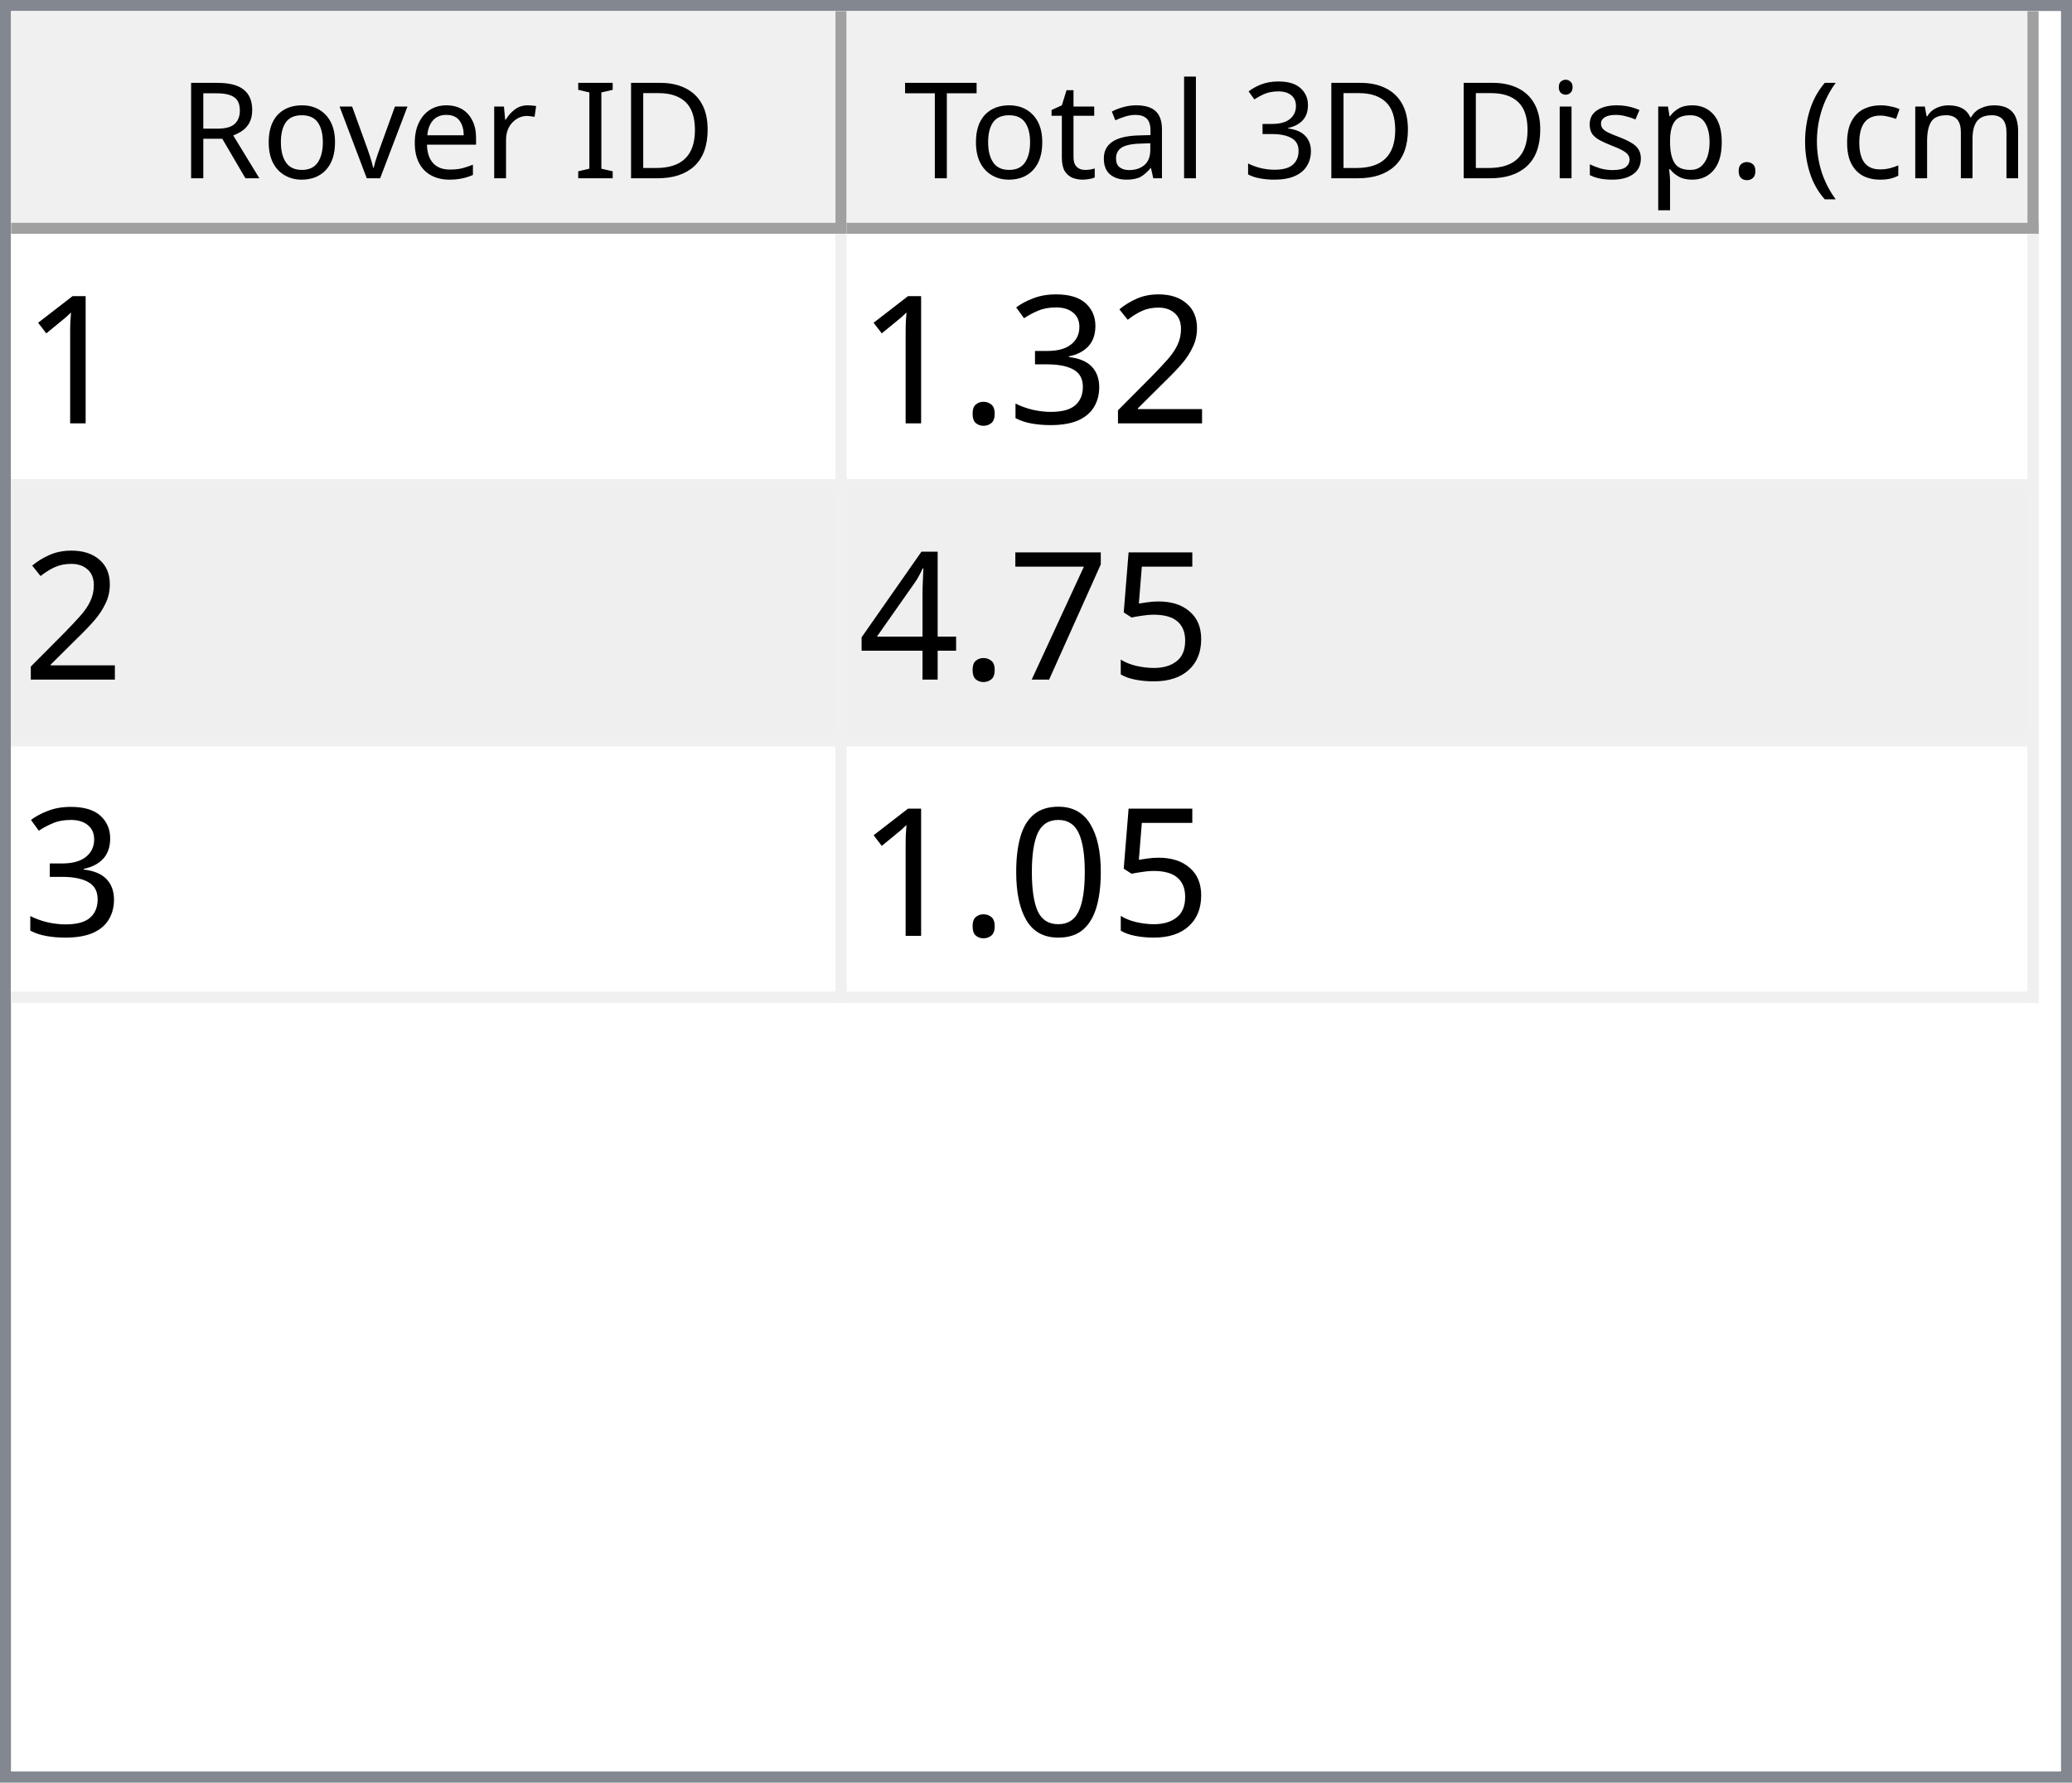
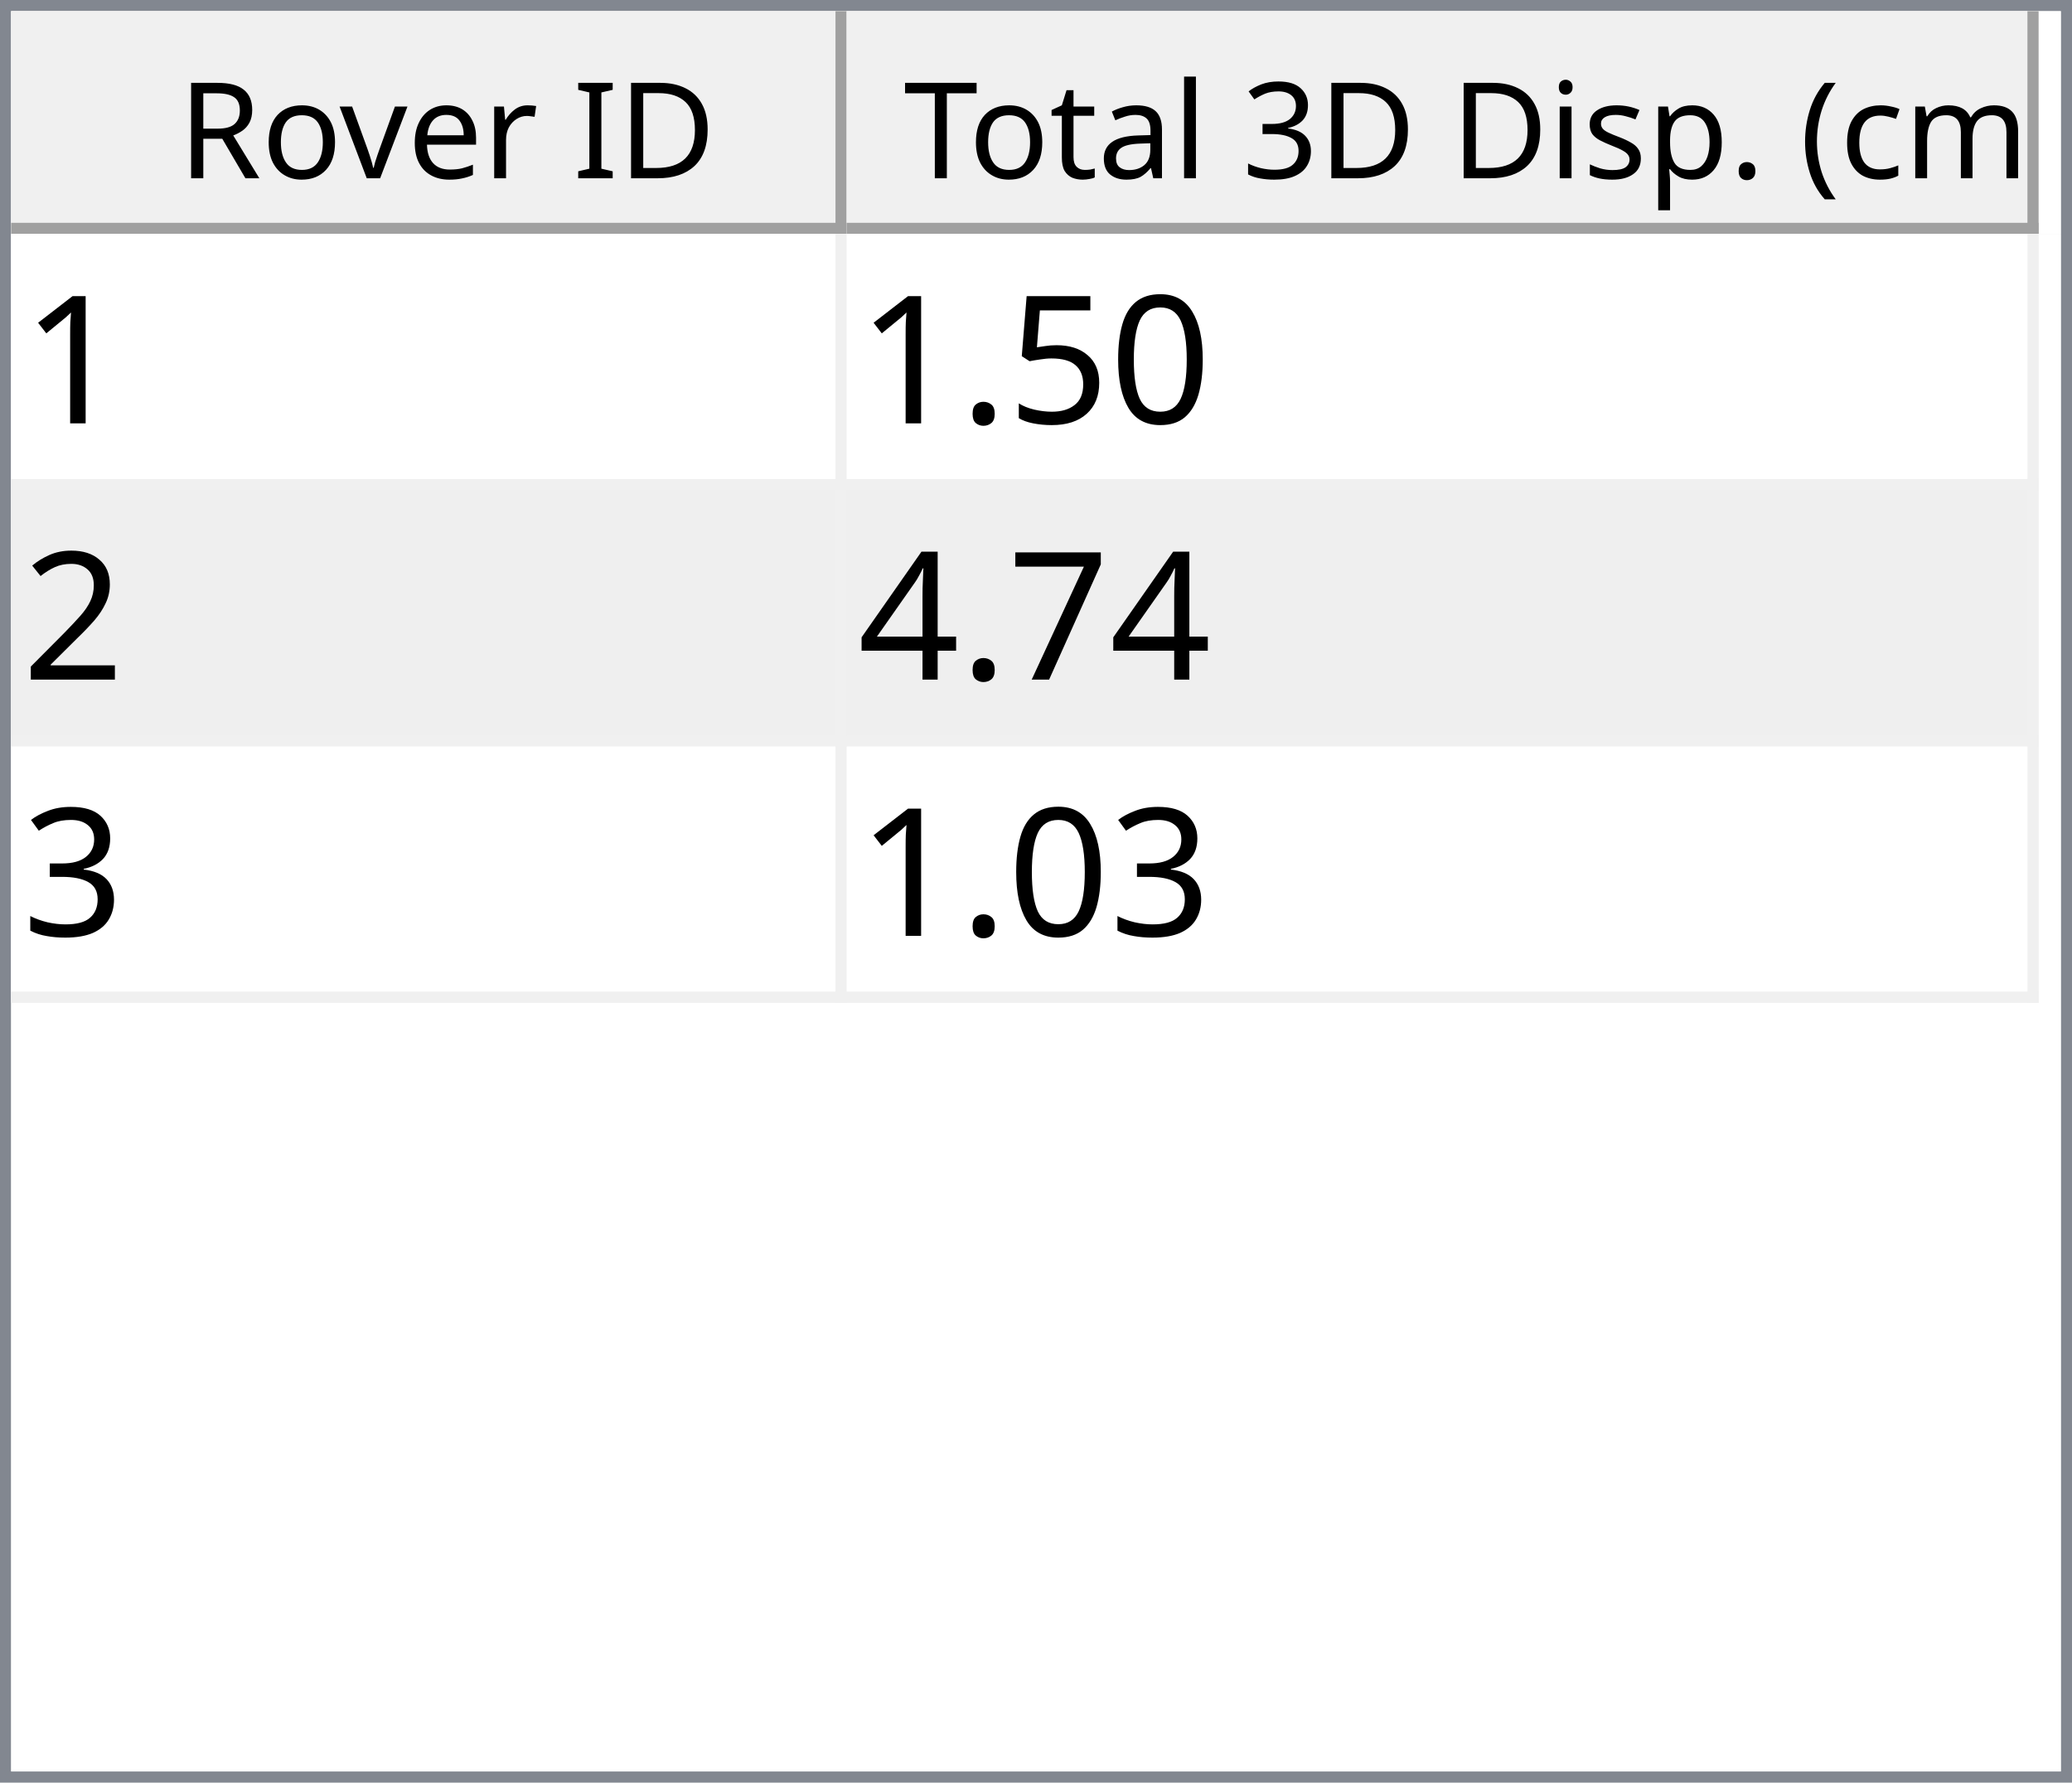
<svg xmlns="http://www.w3.org/2000/svg" style="fill-opacity:1; color-rendering:auto; color-interpolation:auto; text-rendering:auto; stroke:black; stroke-linecap:square; stroke-miterlimit:10; shape-rendering:auto; stroke-opacity:1; fill:black; stroke-dasharray:none; font-weight:normal; stroke-width:1; font-family:'Dialog'; font-style:normal; stroke-linejoin:miter; font-size:12px; stroke-dashoffset:0; image-rendering:auto;" width="186" height="160">
  <defs id="genericDefs" />
  <g>
    <defs id="defs1">
      <clipPath clipPathUnits="userSpaceOnUse" id="clipPath1">
        <path d="M0 0 L186 0 L186 160 L0 160 L0 0 Z" />
      </clipPath>
      <clipPath clipPathUnits="userSpaceOnUse" id="clipPath2">
        <path d="M0 0 L0 160 L186 160 L186 0 Z" />
      </clipPath>
      <clipPath clipPathUnits="userSpaceOnUse" id="clipPath3">
        <path d="M0 0 L0 20 L184 20 L184 0 Z" />
      </clipPath>
      <clipPath clipPathUnits="userSpaceOnUse" id="clipPath4">
        <path d="M0 0 L0 20 L75 20 L75 0 Z" />
      </clipPath>
      <clipPath clipPathUnits="userSpaceOnUse" id="clipPath5">
        <path d="M1 1 L1 19 L74 19 L74 1 Z" />
      </clipPath>
      <clipPath clipPathUnits="userSpaceOnUse" id="clipPath6">
        <path d="M0 0 L0 18 L73 18 L73 0 Z" />
      </clipPath>
      <clipPath clipPathUnits="userSpaceOnUse" id="clipPath7">
        <path d="M-0.5 -0.5 L-0.5 19.5 L74.5 19.5 L74.5 -0.5 Z" />
      </clipPath>
      <clipPath clipPathUnits="userSpaceOnUse" id="clipPath8">
        <path d="M0 0 L0 20 L107 20 L107 0 Z" />
      </clipPath>
      <clipPath clipPathUnits="userSpaceOnUse" id="clipPath9">
        <path d="M1 1 L1 19 L106 19 L106 1 Z" />
      </clipPath>
      <clipPath clipPathUnits="userSpaceOnUse" id="clipPath10">
        <path d="M0 0 L0 18 L105 18 L105 0 Z" />
      </clipPath>
      <clipPath clipPathUnits="userSpaceOnUse" id="clipPath11">
        <path d="M-0.5 -0.5 L-0.5 19.5 L106.5 19.5 L106.5 -0.5 Z" />
      </clipPath>
      <clipPath clipPathUnits="userSpaceOnUse" id="clipPath12">
        <path d="M0 0 L0 138 L184 138 L184 0 Z" />
      </clipPath>
      <clipPath clipPathUnits="userSpaceOnUse" id="clipPath13">
        <path d="M0 0 L0 69 L182 69 L182 0 Z" />
      </clipPath>
      <clipPath clipPathUnits="userSpaceOnUse" id="clipPath14">
        <path d="M-0.5 -0.5 L-0.5 68.5 L181.5 68.5 L181.5 -0.5 Z" />
      </clipPath>
      <clipPath clipPathUnits="userSpaceOnUse" id="clipPath15">
        <path d="M0 0 L0 22 L74 22 L74 0 Z" />
      </clipPath>
      <clipPath clipPathUnits="userSpaceOnUse" id="clipPath16">
        <path d="M0 0 L0 22 L106 22 L106 0 Z" />
      </clipPath>
      <font horiz-adv-x="64.551" id="font1">
        <font-face ascent="107.91" descent="25.098" units-per-em="100" style="font-style:normal; font-family:Segoe UI; font-weight:normal;" />
        <missing-glyph horiz-adv-x="64.551" d="M8.109 0 L8.109 68.266 L56.453 68.266 L56.453 0 L8.109 0 ZM15.328 7.234 L49.219 7.234 L49.219 61.031 L15.328 61.031 L15.328 7.234 Z" />
        <glyph unicode="D" horiz-adv-x="70.117" d="M9.188 0 L9.188 70.016 L28.516 70.016 Q65.531 70.016 65.531 35.891 Q65.531 19.672 55.25 9.836 Q44.969 0 27.734 0 L9.188 0 ZM17.391 62.594 L17.391 7.422 L27.828 7.422 Q41.609 7.422 49.273 14.797 Q56.938 22.172 56.938 35.688 Q56.938 62.594 28.328 62.594 L17.391 62.594 Z" />
        <glyph unicode="I" horiz-adv-x="26.611" d="M17.391 0 L9.188 0 L9.188 70.016 L17.391 70.016 L17.391 0 Z" />
        <glyph unicode=" " horiz-adv-x="27.393" d="" />
        <glyph unicode="r" horiz-adv-x="34.766" d="M34.188 41.891 Q32.078 43.5 28.125 43.5 Q23 43.5 19.555 38.672 Q16.109 33.844 16.109 25.484 L16.109 0 L8.109 0 L8.109 50 L16.109 50 L16.109 39.703 L16.312 39.703 Q18.016 44.969 21.531 47.922 Q25.047 50.875 29.391 50.875 Q32.516 50.875 34.188 50.203 L34.188 41.891 Z" />
        <glyph unicode="e" horiz-adv-x="52.295" d="M48.297 23 L12.984 23 Q13.188 14.656 17.484 10.109 Q21.781 5.562 29.297 5.562 Q37.75 5.562 44.828 11.141 L44.828 3.609 Q38.234 -1.172 27.391 -1.172 Q16.797 -1.172 10.742 5.641 Q4.688 12.453 4.688 24.812 Q4.688 36.469 11.305 43.82 Q17.922 51.172 27.734 51.172 Q37.547 51.172 42.922 44.828 Q48.297 38.484 48.297 27.203 L48.297 23 ZM40.094 29.781 Q40.047 36.719 36.75 40.578 Q33.453 44.438 27.594 44.438 Q21.922 44.438 17.969 40.383 Q14.016 36.328 13.094 29.781 L40.094 29.781 Z" />
        <glyph unicode="v" horiz-adv-x="47.9" d="M47.406 50 L27.484 0 L19.625 0 L0.688 50 L9.469 50 L22.172 13.672 Q23.578 9.672 23.922 6.688 L24.125 6.688 Q24.609 10.453 25.688 13.484 L38.969 50 L47.406 50 Z" />
        <glyph unicode="o" horiz-adv-x="58.594" d="M29 -1.172 Q17.922 -1.172 11.305 5.836 Q4.688 12.844 4.688 24.422 Q4.688 37.016 11.57 44.094 Q18.453 51.172 30.172 51.172 Q41.359 51.172 47.633 44.289 Q53.906 37.406 53.906 25.203 Q53.906 13.234 47.141 6.031 Q40.375 -1.172 29 -1.172 ZM29.594 44.438 Q21.875 44.438 17.383 39.188 Q12.891 33.938 12.891 24.703 Q12.891 15.828 17.43 10.695 Q21.969 5.562 29.594 5.562 Q37.359 5.562 41.531 10.594 Q45.703 15.625 45.703 24.906 Q45.703 34.281 41.531 39.359 Q37.359 44.438 29.594 44.438 Z" />
        <glyph unicode="R" horiz-adv-x="59.814" d="M59.375 0 L49.609 0 L37.891 19.625 Q36.281 22.359 34.766 24.289 Q33.25 26.219 31.664 27.438 Q30.078 28.656 28.25 29.219 Q26.422 29.781 24.125 29.781 L17.391 29.781 L17.391 0 L9.188 0 L9.188 70.016 L30.078 70.016 Q34.672 70.016 38.555 68.867 Q42.438 67.719 45.289 65.375 Q48.141 63.031 49.758 59.547 Q51.375 56.062 51.375 51.375 Q51.375 47.703 50.273 44.656 Q49.172 41.609 47.148 39.211 Q45.125 36.812 42.266 35.133 Q39.406 33.453 35.844 32.516 L35.844 32.328 Q37.594 31.547 38.891 30.547 Q40.188 29.547 41.359 28.18 Q42.531 26.812 43.68 25.078 Q44.828 23.344 46.234 21.047 L59.375 0 ZM17.391 62.594 L17.391 37.203 L28.516 37.203 Q31.594 37.203 34.203 38.133 Q36.812 39.062 38.719 40.797 Q40.625 42.531 41.703 45.047 Q42.781 47.562 42.781 50.688 Q42.781 56.297 39.141 59.445 Q35.5 62.594 28.609 62.594 L17.391 62.594 Z" />
        <glyph unicode=")" horiz-adv-x="30.176" d="M8.297 -15.922 L1.172 -15.922 Q16.406 2.344 16.406 26.812 Q16.406 51.469 1.078 70.016 L8.297 70.016 Q23.531 52.156 23.531 26.703 Q23.531 1.375 8.297 -15.922 Z" />
        <glyph unicode="m" horiz-adv-x="86.133" d="M79.109 0 L71.094 0 L71.094 28.719 Q71.094 37.016 68.531 40.727 Q65.969 44.438 59.906 44.438 Q54.781 44.438 51.195 39.75 Q47.609 35.062 47.609 28.516 L47.609 0 L39.594 0 L39.594 29.688 Q39.594 44.438 28.219 44.438 Q22.953 44.438 19.531 40.016 Q16.109 35.594 16.109 28.516 L16.109 0 L8.109 0 L8.109 50 L16.109 50 L16.109 42.094 L16.312 42.094 Q21.625 51.172 31.844 51.172 Q36.969 51.172 40.773 48.312 Q44.578 45.453 46 40.828 Q51.562 51.172 62.594 51.172 Q79.109 51.172 79.109 30.812 L79.109 0 Z" />
        <glyph unicode="c" horiz-adv-x="46.191" d="M42.188 2.297 Q36.422 -1.172 28.516 -1.172 Q17.828 -1.172 11.258 5.789 Q4.688 12.75 4.688 23.828 Q4.688 36.188 11.766 43.68 Q18.844 51.172 30.672 51.172 Q37.25 51.172 42.281 48.734 L42.281 40.531 Q36.719 44.438 30.375 44.438 Q22.703 44.438 17.797 38.945 Q12.891 33.453 12.891 24.516 Q12.891 15.719 17.508 10.641 Q22.125 5.562 29.891 5.562 Q36.422 5.562 42.188 9.906 L42.188 2.297 Z" />
        <glyph unicode="(" horiz-adv-x="30.176" d="M29.109 -15.922 L21.969 -15.922 Q6.844 1.375 6.844 26.703 Q6.844 52.156 21.969 70.016 L29.203 70.016 Q13.875 51.469 13.875 26.812 Q13.875 2.344 29.109 -15.922 Z" />
        <glyph unicode="." horiz-adv-x="21.68" d="M10.891 -1.078 Q8.641 -1.078 7.055 0.539 Q5.469 2.156 5.469 4.391 Q5.469 6.641 7.055 8.273 Q8.641 9.906 10.891 9.906 Q13.188 9.906 14.797 8.273 Q16.406 6.641 16.406 4.391 Q16.406 2.156 14.797 0.539 Q13.188 -1.078 10.891 -1.078 Z" />
        <glyph unicode="p" horiz-adv-x="58.789" d="M16.312 7.234 L16.109 7.234 L16.109 -23 L8.109 -23 L8.109 50 L16.109 50 L16.109 41.219 L16.312 41.219 Q22.219 51.172 33.594 51.172 Q43.266 51.172 48.688 44.461 Q54.109 37.75 54.109 26.469 Q54.109 13.922 48 6.375 Q41.891 -1.172 31.297 -1.172 Q21.578 -1.172 16.312 7.234 ZM16.109 27.391 L16.109 20.406 Q16.109 14.203 20.141 9.883 Q24.172 5.562 30.375 5.562 Q37.641 5.562 41.773 11.133 Q45.906 16.703 45.906 26.609 Q45.906 34.969 42.047 39.703 Q38.188 44.438 31.594 44.438 Q24.609 44.438 20.359 39.578 Q16.109 34.719 16.109 27.391 Z" />
        <glyph unicode="s" horiz-adv-x="42.432" d="M5.078 1.812 L5.078 10.406 Q11.625 5.562 19.484 5.562 Q30.031 5.562 30.031 12.594 Q30.031 14.594 29.125 15.992 Q28.219 17.391 26.68 18.461 Q25.141 19.531 23.07 20.383 Q21 21.234 18.609 22.172 Q15.281 23.484 12.766 24.828 Q10.25 26.172 8.57 27.859 Q6.891 29.547 6.031 31.695 Q5.172 33.844 5.172 36.719 Q5.172 40.234 6.789 42.945 Q8.406 45.656 11.086 47.484 Q13.766 49.312 17.211 50.242 Q20.656 51.172 24.312 51.172 Q30.812 51.172 35.938 48.922 L35.938 40.828 Q30.422 44.438 23.25 44.438 Q21 44.438 19.195 43.922 Q17.391 43.406 16.094 42.477 Q14.797 41.547 14.086 40.258 Q13.375 38.969 13.375 37.406 Q13.375 35.453 14.086 34.133 Q14.797 32.812 16.164 31.789 Q17.531 30.766 19.484 29.938 Q21.438 29.109 23.922 28.125 Q27.25 26.859 29.883 25.516 Q32.516 24.172 34.375 22.484 Q36.234 20.797 37.234 18.602 Q38.234 16.406 38.234 13.375 Q38.234 9.672 36.602 6.938 Q34.969 4.203 32.234 2.398 Q29.5 0.594 25.93 -0.289 Q22.359 -1.172 18.453 -1.172 Q10.75 -1.172 5.078 1.812 Z" />
        <glyph unicode="i" horiz-adv-x="24.219" d="M12.203 62.703 Q10.062 62.703 8.547 64.164 Q7.031 65.625 7.031 67.875 Q7.031 70.125 8.547 71.609 Q10.062 73.094 12.203 73.094 Q14.406 73.094 15.945 71.609 Q17.484 70.125 17.484 67.875 Q17.484 65.719 15.945 64.211 Q14.406 62.703 12.203 62.703 ZM16.109 0 L8.109 0 L8.109 50 L16.109 50 L16.109 0 Z" />
        <glyph unicode="3" horiz-adv-x="53.906" d="M46.531 19.828 Q46.531 15.094 44.75 11.211 Q42.969 7.328 39.719 4.57 Q36.469 1.812 31.93 0.297 Q27.391 -1.219 21.922 -1.219 Q11.922 -1.219 6 2.594 L6 11.188 Q13.094 5.609 22.219 5.609 Q25.875 5.609 28.828 6.539 Q31.781 7.469 33.906 9.227 Q36.031 10.984 37.18 13.477 Q38.328 15.969 38.328 19.094 Q38.328 32.812 18.797 32.812 L12.984 32.812 L12.984 39.594 L18.5 39.594 Q35.797 39.594 35.797 52.484 Q35.797 64.406 22.609 64.406 Q15.188 64.406 8.688 59.422 L8.688 67.188 Q15.375 71.188 24.609 71.188 Q29 71.188 32.57 69.969 Q36.141 68.75 38.68 66.555 Q41.219 64.359 42.609 61.281 Q44 58.203 44 54.5 Q44 40.672 30.031 36.719 L30.031 36.531 Q33.594 36.141 36.625 34.797 Q39.656 33.453 41.852 31.305 Q44.047 29.156 45.289 26.25 Q46.531 23.344 46.531 19.828 Z" />
        <glyph unicode="l" horiz-adv-x="24.219" d="M16.109 0 L8.109 0 L8.109 74.031 L16.109 74.031 L16.109 0 Z" />
        <glyph unicode="a" horiz-adv-x="50.879" d="M43.891 0 L35.891 0 L35.891 7.812 L35.688 7.812 Q30.469 -1.172 20.312 -1.172 Q12.844 -1.172 8.617 2.781 Q4.391 6.734 4.391 13.281 Q4.391 27.297 20.906 29.594 L35.891 31.688 Q35.891 44.438 25.594 44.438 Q16.547 44.438 9.281 38.281 L9.281 46.484 Q16.656 51.172 26.266 51.172 Q43.891 51.172 43.891 32.516 L43.891 0 ZM35.891 25.297 L23.828 23.641 Q18.266 22.859 15.43 20.875 Q12.594 18.891 12.594 13.875 Q12.594 10.203 15.211 7.883 Q17.828 5.562 22.172 5.562 Q28.125 5.562 32.008 9.742 Q35.891 13.922 35.891 20.312 L35.891 25.297 Z" />
        <glyph unicode="t" horiz-adv-x="33.887" d="M31.297 0.484 Q28.469 -1.078 23.828 -1.078 Q10.688 -1.078 10.688 13.578 L10.688 43.172 L2.094 43.172 L2.094 50 L10.688 50 L10.688 62.203 L18.703 64.797 L18.703 50 L31.297 50 L31.297 43.172 L18.703 43.172 L18.703 14.984 Q18.703 9.969 20.414 7.82 Q22.125 5.672 26.078 5.672 Q29.109 5.672 31.297 7.328 L31.297 0.484 Z" />
        <glyph unicode="T" horiz-adv-x="52.393" d="M50.594 62.594 L30.375 62.594 L30.375 0 L22.172 0 L22.172 62.594 L2 62.594 L2 70.016 L50.594 70.016 L50.594 62.594 Z" />
      </font>
      <font horiz-adv-x="75.0" id="font2">
        <font-face ascent="100.537" descent="21.973" units-per-em="100" style="font-style:normal; font-family:sans-serif; font-weight:normal;" />
        <missing-glyph horiz-adv-x="75.0" d="M12.5 0 L12.5 62.5 L62.5 62.5 L62.5 0 L12.5 0 ZM14.062 1.562 L60.938 1.562 L60.938 60.938 L14.062 60.938 L14.062 1.562 Z" />
        <glyph unicode="1" horiz-adv-x="55.615" d="M37.25 0 L28.469 0 L28.469 56 Q25.297 52.984 20.141 49.953 Q14.984 46.922 10.891 45.406 L10.891 53.906 Q18.266 57.375 23.781 62.305 Q29.297 67.234 31.594 71.875 L37.25 71.875 L37.25 0 Z" />
+         <glyph unicode="0" horiz-adv-x="55.615" d="M4.156 35.297 Q4.156 48 6.766 55.742 Q9.375 63.484 14.523 67.68 Q19.672 71.875 27.484 71.875 Q33.25 71.875 37.594 69.555 Q41.938 67.234 44.773 62.867 Q47.609 58.5 49.219 52.227 Q50.828 45.953 50.828 35.297 Q50.828 22.703 48.242 14.969 Q45.656 7.234 40.508 3.008 Q35.359 -1.219 27.484 -1.219 Q17.141 -1.219 11.234 6.203 Q4.156 15.141 4.156 35.297 ZM13.188 35.297 Q13.188 17.672 17.312 11.836 Q21.438 6 27.484 6 Q33.547 6 37.672 11.859 Q41.797 17.719 41.797 35.297 Q41.797 52.984 37.672 58.789 Q33.547 64.594 27.391 64.594 Q21.344 64.594 17.719 59.469 Q13.188 52.938 13.188 35.297 Z" />
+         <glyph unicode="5" horiz-adv-x="55.615" d="M4.156 18.75 L13.375 19.531 Q14.406 12.797 18.141 9.398 Q21.875 6 27.156 6 Q33.5 6 37.891 10.789 Q42.281 15.578 42.281 23.484 Q42.281 31 38.062 35.352 Q33.844 39.703 27 39.703 Q22.75 39.703 19.336 37.773 Q15.922 35.844 13.969 32.766 L5.719 33.844 L12.641 70.609 L48.25 70.609 L48.25 62.203 L19.672 62.203 L15.828 42.969 Q22.266 47.469 29.344 47.469 Q38.719 47.469 45.164 40.969 Q51.609 34.469 51.609 24.266 Q51.609 14.547 45.953 7.469 Q39.062 -1.219 27.156 -1.219 Q17.391 -1.219 11.211 4.25 Q5.031 9.719 4.156 18.75 Z" />
+         <glyph unicode="." horiz-adv-x="27.783" d="M9.078 0 L9.078 10.016 L19.094 10.016 L19.094 0 L9.078 0 Z" />
        <glyph unicode="2" horiz-adv-x="55.615" d="M50.344 8.453 L50.344 0 L3.031 0 Q2.938 3.172 4.047 6.109 Q5.859 10.938 9.836 15.625 Q13.812 20.312 21.344 26.469 Q33.016 36.031 37.117 41.625 Q41.219 47.219 41.219 52.203 Q41.219 57.422 37.477 61.008 Q33.734 64.594 27.734 64.594 Q21.391 64.594 17.578 60.789 Q13.766 56.984 13.719 50.25 L4.688 51.172 Q5.609 61.281 11.664 66.578 Q17.719 71.875 27.938 71.875 Q38.234 71.875 44.242 66.164 Q50.25 60.453 50.25 52 Q50.25 47.703 48.492 43.555 Q46.734 39.406 42.656 34.812 Q38.578 30.219 29.109 22.219 Q21.188 15.578 18.945 13.211 Q16.703 10.844 15.234 8.453 L50.344 8.453 Z" />
-         <glyph unicode="3" horiz-adv-x="55.615" d="M4.203 18.891 L12.984 20.062 Q14.5 12.594 18.141 9.297 Q21.781 6 27 6 Q33.203 6 37.477 10.297 Q41.75 14.594 41.75 20.953 Q41.75 27 37.797 30.93 Q33.844 34.859 27.734 34.859 Q25.25 34.859 21.531 33.891 L22.516 41.609 Q23.391 41.5 23.922 41.5 Q29.547 41.5 34.039 44.43 Q38.531 47.359 38.531 53.469 Q38.531 58.297 35.258 61.477 Q31.984 64.656 26.812 64.656 Q21.688 64.656 18.266 61.43 Q14.844 58.203 13.875 51.766 L5.078 53.328 Q6.688 62.156 12.398 67.016 Q18.109 71.875 26.609 71.875 Q32.469 71.875 37.398 69.359 Q42.328 66.844 44.945 62.5 Q47.562 58.156 47.562 53.266 Q47.562 48.641 45.07 44.828 Q42.578 41.016 37.703 38.766 Q44.047 37.312 47.562 32.695 Q51.078 28.078 51.078 21.141 Q51.078 11.766 44.242 5.25 Q37.406 -1.266 26.953 -1.266 Q17.531 -1.266 11.305 4.352 Q5.078 9.969 4.203 18.891 Z" />
-         <glyph unicode="." horiz-adv-x="27.783" d="M9.078 0 L9.078 10.016 L19.094 10.016 L19.094 0 L9.078 0 Z" />
-         <glyph unicode="5" horiz-adv-x="55.615" d="M4.156 18.75 L13.375 19.531 Q14.406 12.797 18.141 9.398 Q21.875 6 27.156 6 Q33.5 6 37.891 10.789 Q42.281 15.578 42.281 23.484 Q42.281 31 38.062 35.352 Q33.844 39.703 27 39.703 Q22.75 39.703 19.336 37.773 Q15.922 35.844 13.969 32.766 L5.719 33.844 L12.641 70.609 L48.25 70.609 L48.25 62.203 L19.672 62.203 L15.828 42.969 Q22.266 47.469 29.344 47.469 Q38.719 47.469 45.164 40.969 Q51.609 34.469 51.609 24.266 Q51.609 14.547 45.953 7.469 Q39.062 -1.219 27.156 -1.219 Q17.391 -1.219 11.211 4.25 Q5.031 9.719 4.156 18.75 Z" />
        <glyph unicode="7" horiz-adv-x="55.615" d="M4.734 62.203 L4.734 70.656 L51.078 70.656 L51.078 63.812 Q44.234 56.547 37.523 44.484 Q30.812 32.422 27.156 19.672 Q24.516 10.688 23.781 0 L14.75 0 Q14.891 8.453 18.062 20.414 Q21.234 32.375 27.172 43.484 Q33.109 54.594 39.797 62.203 L4.734 62.203 Z" />
        <glyph unicode="4" horiz-adv-x="55.615" d="M32.328 0 L32.328 17.141 L1.266 17.141 L1.266 25.203 L33.938 71.578 L41.109 71.578 L41.109 25.203 L50.781 25.203 L50.781 17.141 L41.109 17.141 L41.109 0 L32.328 0 ZM32.328 25.203 L32.328 57.469 L9.906 25.203 L32.328 25.203 Z" />
-         <glyph unicode="0" horiz-adv-x="55.615" d="M4.156 35.297 Q4.156 48 6.766 55.742 Q9.375 63.484 14.523 67.68 Q19.672 71.875 27.484 71.875 Q33.25 71.875 37.594 69.555 Q41.938 67.234 44.773 62.867 Q47.609 58.5 49.219 52.227 Q50.828 45.953 50.828 35.297 Q50.828 22.703 48.242 14.969 Q45.656 7.234 40.508 3.008 Q35.359 -1.219 27.484 -1.219 Q17.141 -1.219 11.234 6.203 Q4.156 15.141 4.156 35.297 ZM13.188 35.297 Q13.188 17.672 17.312 11.836 Q21.438 6 27.484 6 Q33.547 6 37.672 11.859 Q41.797 17.719 41.797 35.297 Q41.797 52.984 37.672 58.789 Q33.547 64.594 27.391 64.594 Q21.344 64.594 17.719 59.469 Q13.188 52.938 13.188 35.297 Z" />
+         <glyph unicode="3" horiz-adv-x="55.615" d="M4.203 18.891 L12.984 20.062 Q14.5 12.594 18.141 9.297 Q21.781 6 27 6 Q33.203 6 37.477 10.297 Q41.75 14.594 41.75 20.953 Q41.75 27 37.797 30.93 Q33.844 34.859 27.734 34.859 Q25.25 34.859 21.531 33.891 L22.516 41.609 Q23.391 41.5 23.922 41.5 Q29.547 41.5 34.039 44.43 Q38.531 47.359 38.531 53.469 Q38.531 58.297 35.258 61.477 Q31.984 64.656 26.812 64.656 Q21.688 64.656 18.266 61.43 Q14.844 58.203 13.875 51.766 L5.078 53.328 Q6.688 62.156 12.398 67.016 Q18.109 71.875 26.609 71.875 Q32.469 71.875 37.398 69.359 Q42.328 66.844 44.945 62.5 Q47.562 58.156 47.562 53.266 Q47.562 48.641 45.07 44.828 Q42.578 41.016 37.703 38.766 Q44.047 37.312 47.562 32.695 Q51.078 28.078 51.078 21.141 Q51.078 11.766 44.242 5.25 Q37.406 -1.266 26.953 -1.266 Q17.531 -1.266 11.305 4.352 Q5.078 9.969 4.203 18.891 Z" />
      </font>
    </defs>
    <g style="fill:white; stroke:white;">
      <rect x="0" y="0" width="186" style="clip-path:url(#clipPath1); stroke:none;" height="160" />
    </g>
    <g style="fill:white; text-rendering:optimizeSpeed; color-rendering:optimizeSpeed; image-rendering:optimizeSpeed; shape-rendering:crispEdges; stroke:white; color-interpolation:sRGB;">
      <rect x="0" width="186" height="160" y="0" style="stroke:none;" />
      <path style="stroke:none;" d="M0 160 L186 160 L186 0 L0 0 Z" />
    </g>
    <g style="fill:rgb(240,240,240); font-family:'Segoe UI'; stroke:rgb(240,240,240);">
      <rect x="0" y="0" width="186" style="clip-path:url(#clipPath2); stroke:none;" height="160" />
    </g>
    <g style="fill:rgb(130,135,144); font-family:'Segoe UI'; stroke:rgb(130,135,144);">
      <path d="M0 0 L186 0 L186 160 L0 160 L0 0 ZM1 1 L185 1 L185 159 L1 159 L1 1 Z" style="fill-rule:evenodd; clip-path:url(#clipPath2); stroke:none;" />
    </g>
    <g style="fill:white; font-family:'Segoe UI'; stroke:white;" transform="translate(1,1)">
      <rect x="0" y="0" width="184" style="clip-path:url(#clipPath3); stroke:none;" height="20" />
    </g>
    <g style="fill:rgb(240,240,240); font-family:'Segoe UI'; stroke:rgb(240,240,240);" transform="translate(1,1)">
      <rect x="0" y="0" width="75" style="clip-path:url(#clipPath4); stroke:none;" height="20" />
    </g>
    <g style="font-family:'Segoe UI';" transform="translate(2,2)">
      <text x="14" xml:space="preserve" y="14" style="clip-path:url(#clipPath6); stroke:none;">Rover ID</text>
    </g>
    <g style="fill:rgb(160,160,160); font-family:'Segoe UI'; stroke:rgb(160,160,160); stroke-linejoin:bevel;" transform="translate(1.5,1.5)">
      <line x1="74" x2="74" y1="0" style="fill:none; clip-path:url(#clipPath7);" y2="19" />
    </g>
    <g style="fill:rgb(160,160,160); font-family:'Segoe UI'; stroke:rgb(160,160,160); stroke-linejoin:bevel;" transform="matrix(1,0,0,1,1,1) translate(0.5,0.5)">
      <line x1="0" x2="74" y1="19" style="fill:none; clip-path:url(#clipPath7);" y2="19" />
    </g>
    <g style="fill:rgb(240,240,240); font-family:'Segoe UI'; stroke:rgb(240,240,240);" transform="translate(76,1)">
      <rect x="0" y="0" width="107" style="clip-path:url(#clipPath8); stroke:none;" height="20" />
    </g>
    <g style="font-family:'Segoe UI';" transform="translate(77,2)">
      <text x="1" xml:space="preserve" y="14" style="clip-path:url(#clipPath10); stroke:none;"> Total 3D Disp. (cm)</text>
    </g>
    <g style="fill:rgb(160,160,160); font-family:'Segoe UI'; stroke:rgb(160,160,160); stroke-linejoin:bevel;" transform="translate(76.5,1.5)">
      <line x1="106" x2="106" y1="0" style="fill:none; clip-path:url(#clipPath11);" y2="19" />
    </g>
    <g style="fill:rgb(160,160,160); font-family:'Segoe UI'; stroke:rgb(160,160,160); stroke-linejoin:bevel;" transform="matrix(1,0,0,1,76,1) translate(0.5,0.5)">
      <line x1="0" x2="106" y1="19" style="fill:none; clip-path:url(#clipPath11);" y2="19" />
    </g>
    <g style="fill:white; font-family:'Segoe UI'; stroke:white;" transform="translate(1,21)">
      <rect x="0" y="0" width="184" style="clip-path:url(#clipPath12); stroke:none;" height="138" />
    </g>
    <g style="fill:rgb(240,240,240); font-size:16px; font-family:sans-serif; stroke:rgb(240,240,240);" transform="translate(1,21)">
      <rect x="0" y="0" width="182" style="clip-path:url(#clipPath13); stroke:none;" height="69" />
      <line transform="translate(0.5,0.5)" x1="0" x2="181" y1="22" style="clip-path:url(#clipPath14); fill:none; stroke-linejoin:bevel;" y2="22" />
    </g>
    <g transform="matrix(1,0,0,1,1,21) translate(0.5,0.5)" style="fill:rgb(240,240,240); font-size:16px; font-family:sans-serif; stroke:rgb(240,240,240); stroke-linejoin:bevel;">
      <line x1="0" x2="181" y1="45" style="fill:none; clip-path:url(#clipPath14);" y2="45" />
    </g>
    <g transform="matrix(1,0,0,1,1,21) translate(0.5,0.5)" style="fill:rgb(240,240,240); font-size:16px; font-family:sans-serif; stroke:rgb(240,240,240); stroke-linejoin:bevel;">
      <line x1="0" x2="181" y1="68" style="fill:none; clip-path:url(#clipPath14);" y2="68" />
    </g>
    <g transform="matrix(1,0,0,1,1,21) translate(0.5,0.5)" style="fill:rgb(240,240,240); font-size:16px; font-family:sans-serif; stroke:rgb(240,240,240); stroke-linejoin:bevel;">
      <line x1="74" x2="74" y1="0" style="fill:none; clip-path:url(#clipPath14);" y2="68" />
    </g>
    <g transform="matrix(1,0,0,1,1,21) translate(0.5,0.5)" style="fill:rgb(240,240,240); font-size:16px; font-family:sans-serif; stroke:rgb(240,240,240); stroke-linejoin:bevel;">
      <line x1="181" x2="181" y1="0" style="fill:none; clip-path:url(#clipPath14);" y2="68" />
    </g>
    <g style="fill:white; font-size:16px; font-family:sans-serif; stroke:white;" transform="matrix(1,0,0,1,1,21)">
      <rect x="0" y="0" width="74" style="clip-path:url(#clipPath15); stroke:none;" height="22" />
      <text x="1" y="17" style="fill:black; clip-path:url(#clipPath15); stroke:none;" xml:space="preserve">1</text>
    </g>
    <g style="fill:white; font-size:16px; font-family:sans-serif; stroke:white;" transform="matrix(1,0,0,1,1,21) translate(75,0)">
      <rect x="0" y="0" width="106" style="clip-path:url(#clipPath16); stroke:none;" height="22" />
-       <text x="1" y="17" style="fill:black; clip-path:url(#clipPath16); stroke:none;" xml:space="preserve">1.32</text>
+       <text x="1" y="17" style="fill:black; clip-path:url(#clipPath16); stroke:none;" xml:space="preserve">1.50</text>
    </g>
    <g style="fill:rgb(239,239,239); font-size:16px; font-family:sans-serif; stroke:rgb(239,239,239);" transform="matrix(1,0,0,1,1,21) translate(0,23)">
      <rect x="0" y="0" width="74" style="clip-path:url(#clipPath15); stroke:none;" height="22" />
      <text x="1" y="17" style="fill:black; clip-path:url(#clipPath15); stroke:none;" xml:space="preserve">2</text>
    </g>
    <g style="fill:rgb(239,239,239); font-size:16px; font-family:sans-serif; stroke:rgb(239,239,239);" transform="matrix(1,0,0,1,1,21) translate(75,23)">
      <rect x="0" y="0" width="106" style="clip-path:url(#clipPath16); stroke:none;" height="22" />
-       <text x="1" y="17" style="fill:black; clip-path:url(#clipPath16); stroke:none;" xml:space="preserve">4.75</text>
+       <text x="1" y="17" style="fill:black; clip-path:url(#clipPath16); stroke:none;" xml:space="preserve">4.74</text>
    </g>
    <g style="fill:white; font-size:16px; font-family:sans-serif; stroke:white;" transform="matrix(1,0,0,1,1,21) translate(0,46)">
      <rect x="0" y="0" width="74" style="clip-path:url(#clipPath15); stroke:none;" height="22" />
      <text x="1" y="17" style="fill:black; clip-path:url(#clipPath15); stroke:none;" xml:space="preserve">3</text>
    </g>
    <g style="fill:white; font-size:16px; font-family:sans-serif; stroke:white;" transform="matrix(1,0,0,1,1,21) translate(75,46)">
      <rect x="0" y="0" width="106" style="clip-path:url(#clipPath16); stroke:none;" height="22" />
-       <text x="1" y="17" style="fill:black; clip-path:url(#clipPath16); stroke:none;" xml:space="preserve">1.05</text>
+       <text x="1" y="17" style="fill:black; clip-path:url(#clipPath16); stroke:none;" xml:space="preserve">1.03</text>
    </g>
  </g>
</svg>
